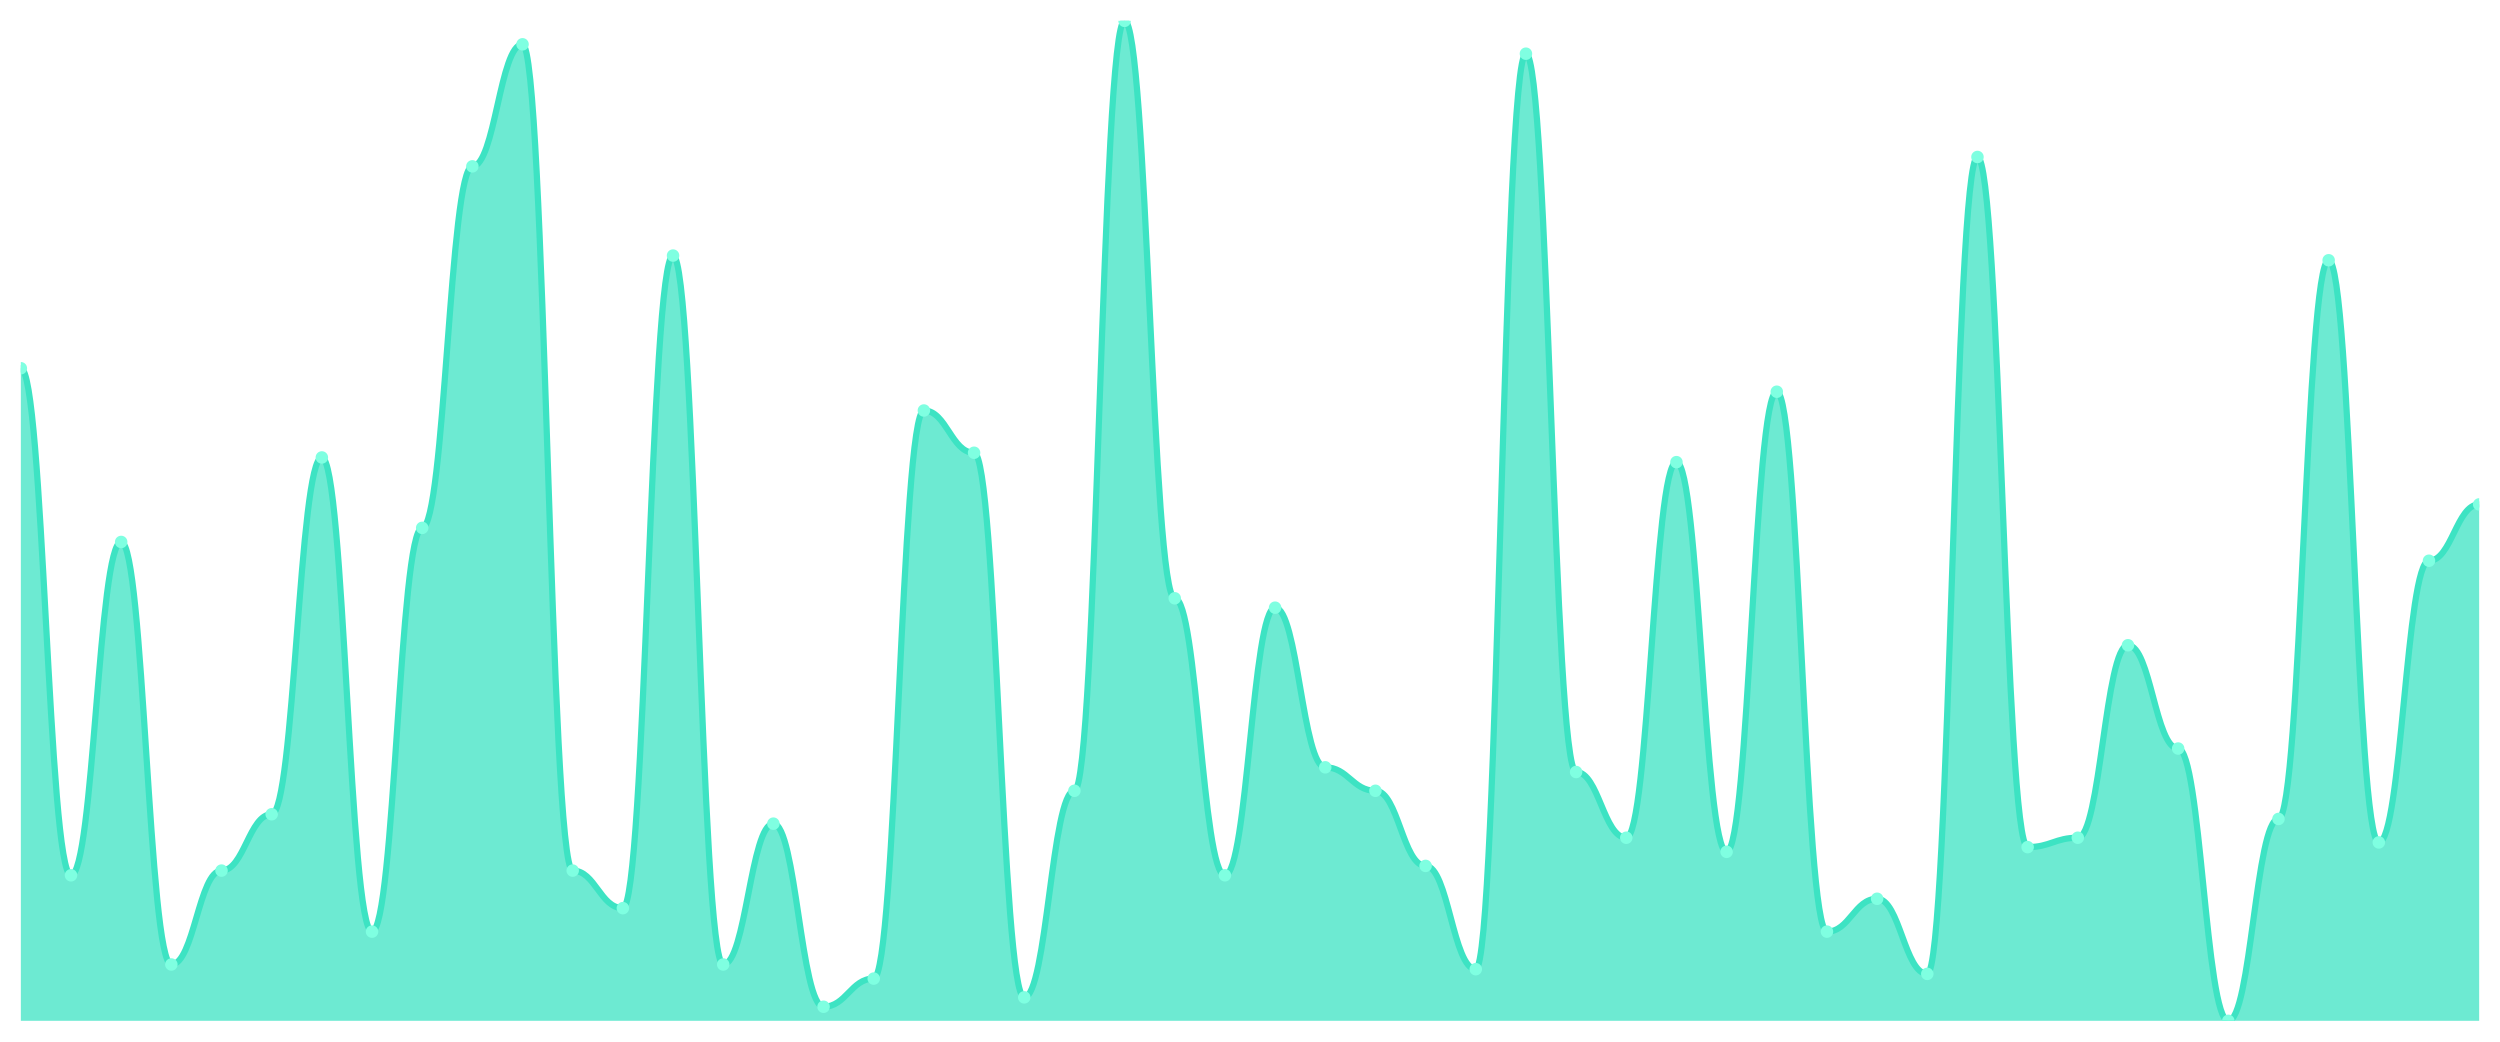
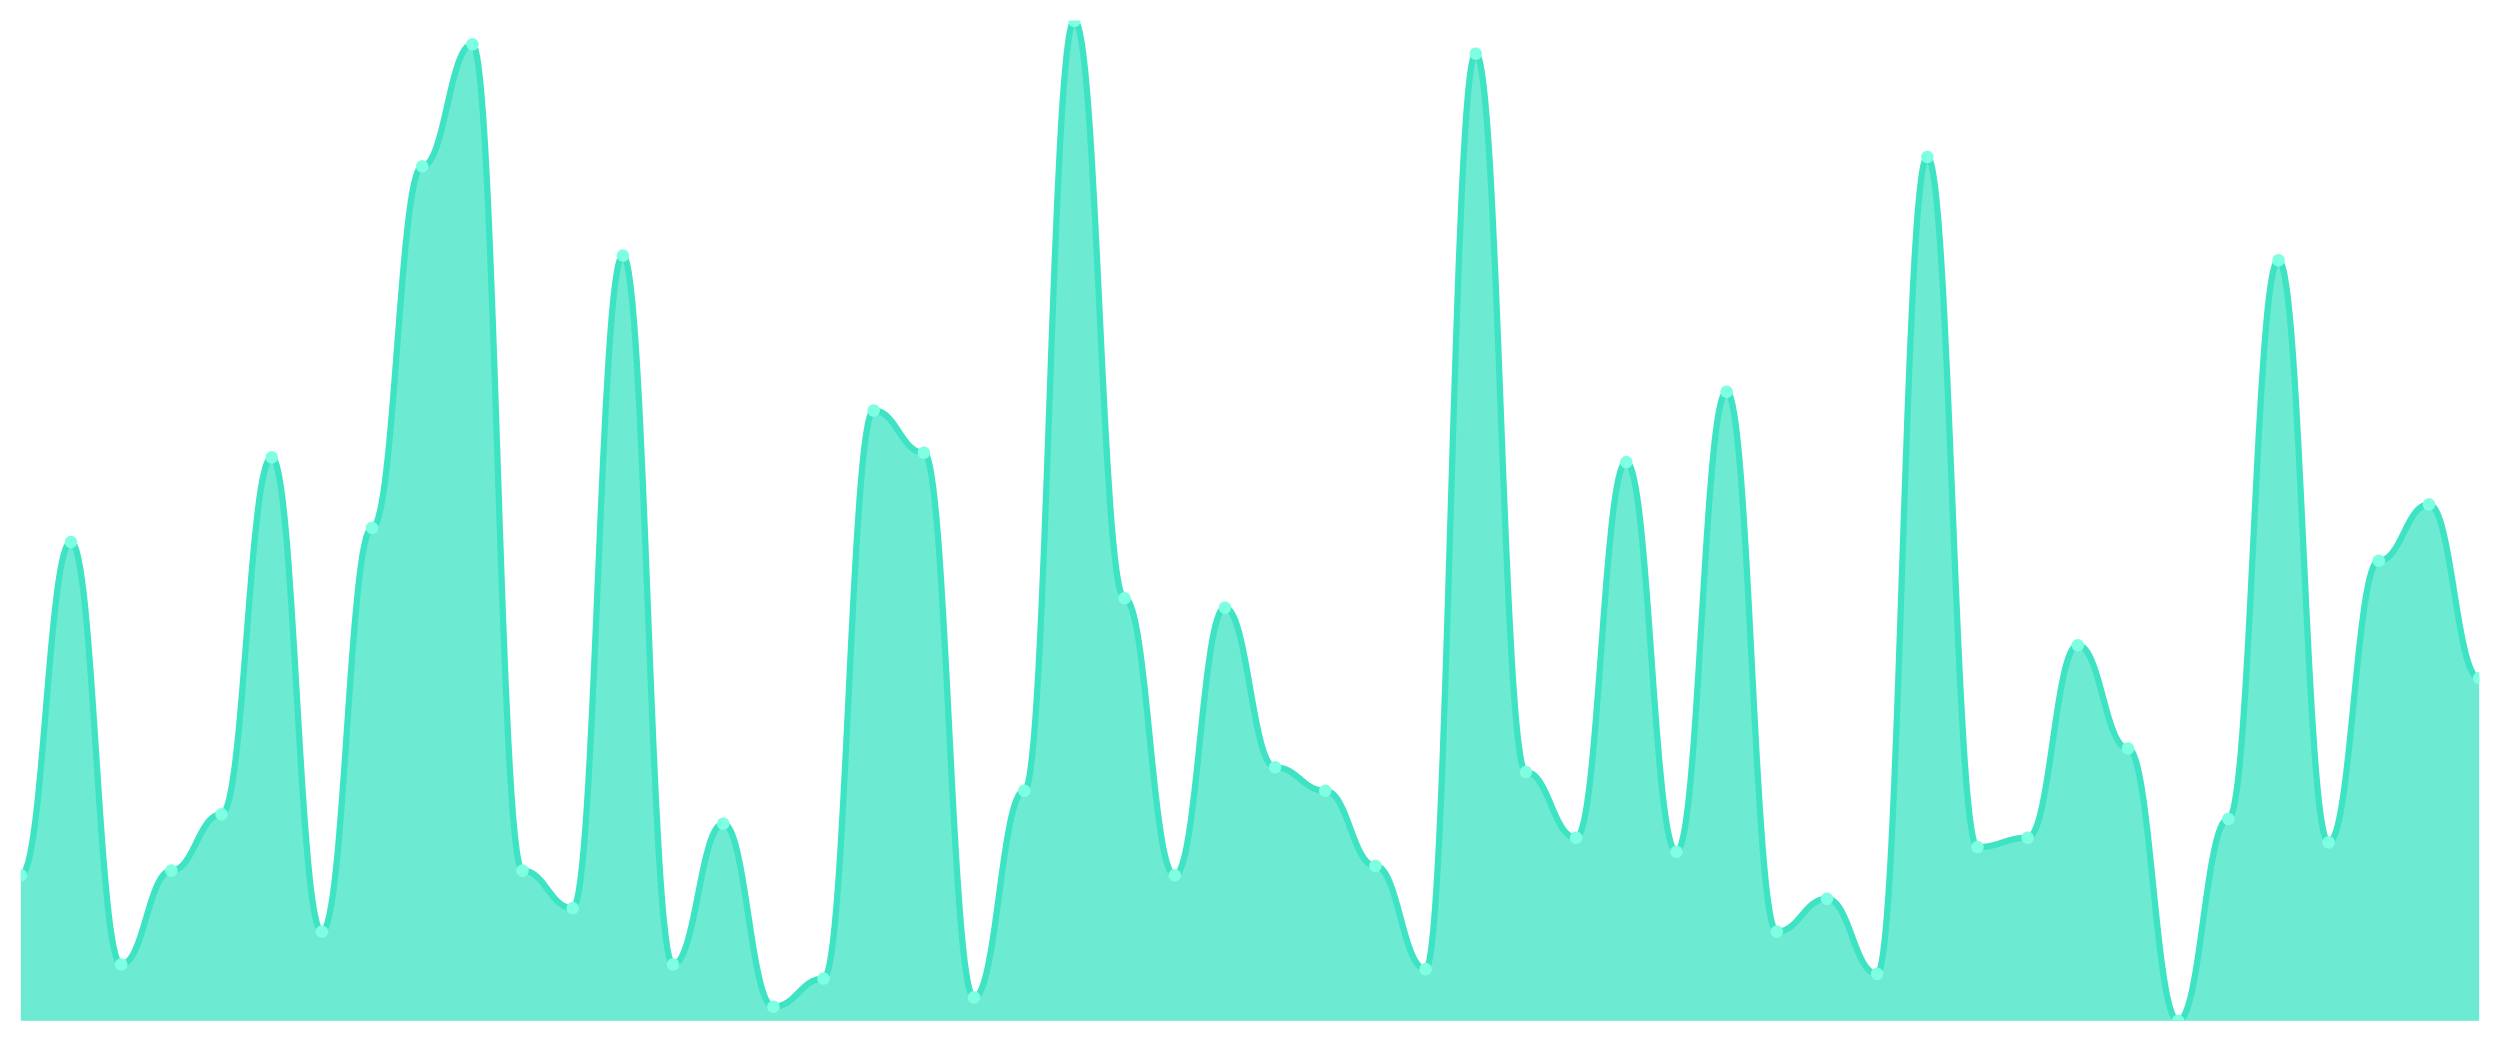
<svg xmlns="http://www.w3.org/2000/svg" viewBox="0 0 1200 500" width="1200" height="500">
  <defs>
    <clipPath id="c">
      <rect x="10" y="10" width="1180" height="480" />
    </clipPath>
  </defs>
  <rect width="1200" height="500" fill="none" />
  <g clip-path="url(#c)">
-     <path d="M 10,490 L 10,176.761 C 20.837,176.761 23.245,420.141 34.082,420.141 C 44.918,420.141 47.327,260.141 58.163,260.141 C 69,260.141 71.408,462.958 82.245,462.958 C 93.082,462.958 95.49,417.887 106.327,417.887 C 117.163,417.887 119.571,390.845 130.408,390.845 C 141.245,390.845 143.653,219.577 154.49,219.577 C 165.327,219.577 167.735,447.183 178.571,447.183 C 189.408,447.183 191.816,253.38 202.653,253.38 C 213.49,253.38 215.898,79.859 226.735,79.859 C 237.571,79.859 239.98,21.268 250.816,21.268 C 261.653,21.268 264.061,417.887 274.898,417.887 C 285.735,417.887 288.143,435.915 298.98,435.915 C 309.816,435.915 312.224,122.676 323.061,122.676 C 333.898,122.676 336.306,462.958 347.143,462.958 C 357.98,462.958 360.388,395.352 371.224,395.352 C 382.061,395.352 384.469,483.239 395.306,483.239 C 406.143,483.239 408.551,469.718 419.388,469.718 C 430.224,469.718 432.633,197.042 443.469,197.042 C 454.306,197.042 456.714,217.324 467.551,217.324 C 478.388,217.324 480.796,478.732 491.633,478.732 C 502.469,478.732 504.878,379.577 515.714,379.577 C 526.551,379.577 528.959,10 539.796,10 C 550.633,10 553.041,287.183 563.878,287.183 C 574.714,287.183 577.122,420.141 587.959,420.141 C 598.796,420.141 601.204,291.69 612.041,291.69 C 622.878,291.69 625.286,368.31 636.122,368.31 C 646.959,368.31 649.367,379.577 660.204,379.577 C 671.041,379.577 673.449,415.634 684.286,415.634 C 695.122,415.634 697.531,465.211 708.367,465.211 C 719.204,465.211 721.612,25.775 732.449,25.775 C 743.286,25.775 745.694,370.563 756.531,370.563 C 767.367,370.563 769.776,402.113 780.612,402.113 C 791.449,402.113 793.857,221.831 804.694,221.831 C 815.531,221.831 817.939,408.873 828.776,408.873 C 839.612,408.873 842.02,188.028 852.857,188.028 C 863.694,188.028 866.102,447.183 876.939,447.183 C 887.776,447.183 890.184,431.408 901.02,431.408 C 911.857,431.408 914.265,467.465 925.102,467.465 C 935.939,467.465 938.347,75.352 949.184,75.352 C 960.02,75.352 962.429,406.62 973.265,406.62 C 984.102,406.62 986.51,402.113 997.347,402.113 C 1008.184,402.113 1010.592,309.718 1021.429,309.718 C 1032.265,309.718 1034.673,359.296 1045.51,359.296 C 1056.347,359.296 1058.755,490 1069.592,490 C 1080.429,490 1082.837,393.099 1093.673,393.099 C 1104.51,393.099 1106.918,124.93 1117.755,124.93 C 1128.592,124.93 1131,404.366 1141.837,404.366 C 1152.673,404.366 1155.082,269.155 1165.918,269.155 C 1176.755,269.155 1179.163,242.113 1190,242.113 L 1190,490 Z" fill="rgba(61,227,195,0.75)" />
-     <path d="M 10,176.761 C 20.837,176.761 23.245,420.141 34.082,420.141 C 44.918,420.141 47.327,260.141 58.163,260.141 C 69,260.141 71.408,462.958 82.245,462.958 C 93.082,462.958 95.49,417.887 106.327,417.887 C 117.163,417.887 119.571,390.845 130.408,390.845 C 141.245,390.845 143.653,219.577 154.49,219.577 C 165.327,219.577 167.735,447.183 178.571,447.183 C 189.408,447.183 191.816,253.38 202.653,253.38 C 213.49,253.38 215.898,79.859 226.735,79.859 C 237.571,79.859 239.98,21.268 250.816,21.268 C 261.653,21.268 264.061,417.887 274.898,417.887 C 285.735,417.887 288.143,435.915 298.98,435.915 C 309.816,435.915 312.224,122.676 323.061,122.676 C 333.898,122.676 336.306,462.958 347.143,462.958 C 357.98,462.958 360.388,395.352 371.224,395.352 C 382.061,395.352 384.469,483.239 395.306,483.239 C 406.143,483.239 408.551,469.718 419.388,469.718 C 430.224,469.718 432.633,197.042 443.469,197.042 C 454.306,197.042 456.714,217.324 467.551,217.324 C 478.388,217.324 480.796,478.732 491.633,478.732 C 502.469,478.732 504.878,379.577 515.714,379.577 C 526.551,379.577 528.959,10 539.796,10 C 550.633,10 553.041,287.183 563.878,287.183 C 574.714,287.183 577.122,420.141 587.959,420.141 C 598.796,420.141 601.204,291.69 612.041,291.69 C 622.878,291.69 625.286,368.31 636.122,368.31 C 646.959,368.31 649.367,379.577 660.204,379.577 C 671.041,379.577 673.449,415.634 684.286,415.634 C 695.122,415.634 697.531,465.211 708.367,465.211 C 719.204,465.211 721.612,25.775 732.449,25.775 C 743.286,25.775 745.694,370.563 756.531,370.563 C 767.367,370.563 769.776,402.113 780.612,402.113 C 791.449,402.113 793.857,221.831 804.694,221.831 C 815.531,221.831 817.939,408.873 828.776,408.873 C 839.612,408.873 842.02,188.028 852.857,188.028 C 863.694,188.028 866.102,447.183 876.939,447.183 C 887.776,447.183 890.184,431.408 901.02,431.408 C 911.857,431.408 914.265,467.465 925.102,467.465 C 935.939,467.465 938.347,75.352 949.184,75.352 C 960.02,75.352 962.429,406.62 973.265,406.62 C 984.102,406.62 986.51,402.113 997.347,402.113 C 1008.184,402.113 1010.592,309.718 1021.429,309.718 C 1032.265,309.718 1034.673,359.296 1045.51,359.296 C 1056.347,359.296 1058.755,490 1069.592,490 C 1080.429,490 1082.837,393.099 1093.673,393.099 C 1104.51,393.099 1106.918,124.93 1117.755,124.93 C 1128.592,124.93 1131,404.366 1141.837,404.366 C 1152.673,404.366 1155.082,269.155 1165.918,269.155 C 1176.755,269.155 1179.163,242.113 1190,242.113" fill="none" stroke="#3de3c3" stroke-width="3" stroke-linecap="round" stroke-linejoin="round" />
-     <circle cx="10" cy="176.761" r="3" fill="#7fffe1" />
-     <circle cx="34.082" cy="420.141" r="3" fill="#7fffe1" />
-     <circle cx="58.163" cy="260.141" r="3" fill="#7fffe1" />
-     <circle cx="82.245" cy="462.958" r="3" fill="#7fffe1" />
-     <circle cx="106.327" cy="417.887" r="3" fill="#7fffe1" />
-     <circle cx="130.408" cy="390.845" r="3" fill="#7fffe1" />
-     <circle cx="154.49" cy="219.577" r="3" fill="#7fffe1" />
-     <circle cx="178.571" cy="447.183" r="3" fill="#7fffe1" />
-     <circle cx="202.653" cy="253.38" r="3" fill="#7fffe1" />
-     <circle cx="226.735" cy="79.859" r="3" fill="#7fffe1" />
-     <circle cx="250.816" cy="21.268" r="3" fill="#7fffe1" />
-     <circle cx="274.898" cy="417.887" r="3" fill="#7fffe1" />
-     <circle cx="298.98" cy="435.915" r="3" fill="#7fffe1" />
-     <circle cx="323.061" cy="122.676" r="3" fill="#7fffe1" />
-     <circle cx="347.143" cy="462.958" r="3" fill="#7fffe1" />
-     <circle cx="371.224" cy="395.352" r="3" fill="#7fffe1" />
-     <circle cx="395.306" cy="483.239" r="3" fill="#7fffe1" />
-     <circle cx="419.388" cy="469.718" r="3" fill="#7fffe1" />
-     <circle cx="443.469" cy="197.042" r="3" fill="#7fffe1" />
-     <circle cx="467.551" cy="217.324" r="3" fill="#7fffe1" />
-     <circle cx="491.633" cy="478.732" r="3" fill="#7fffe1" />
-     <circle cx="515.714" cy="379.577" r="3" fill="#7fffe1" />
-     <circle cx="539.796" cy="10" r="3" fill="#7fffe1" />
-     <circle cx="563.878" cy="287.183" r="3" fill="#7fffe1" />
-     <circle cx="587.959" cy="420.141" r="3" fill="#7fffe1" />
-     <circle cx="612.041" cy="291.69" r="3" fill="#7fffe1" />
-     <circle cx="636.122" cy="368.31" r="3" fill="#7fffe1" />
-     <circle cx="660.204" cy="379.577" r="3" fill="#7fffe1" />
-     <circle cx="684.286" cy="415.634" r="3" fill="#7fffe1" />
-     <circle cx="708.367" cy="465.211" r="3" fill="#7fffe1" />
-     <circle cx="732.449" cy="25.775" r="3" fill="#7fffe1" />
-     <circle cx="756.531" cy="370.563" r="3" fill="#7fffe1" />
-     <circle cx="780.612" cy="402.113" r="3" fill="#7fffe1" />
-     <circle cx="804.694" cy="221.831" r="3" fill="#7fffe1" />
-     <circle cx="828.776" cy="408.873" r="3" fill="#7fffe1" />
-     <circle cx="852.857" cy="188.028" r="3" fill="#7fffe1" />
-     <circle cx="876.939" cy="447.183" r="3" fill="#7fffe1" />
-     <circle cx="901.02" cy="431.408" r="3" fill="#7fffe1" />
-     <circle cx="925.102" cy="467.465" r="3" fill="#7fffe1" />
-     <circle cx="949.184" cy="75.352" r="3" fill="#7fffe1" />
-     <circle cx="973.265" cy="406.62" r="3" fill="#7fffe1" />
-     <circle cx="997.347" cy="402.113" r="3" fill="#7fffe1" />
-     <circle cx="1021.429" cy="309.718" r="3" fill="#7fffe1" />
-     <circle cx="1045.51" cy="359.296" r="3" fill="#7fffe1" />
-     <circle cx="1069.592" cy="490" r="3" fill="#7fffe1" />
-     <circle cx="1093.673" cy="393.099" r="3" fill="#7fffe1" />
-     <circle cx="1117.755" cy="124.93" r="3" fill="#7fffe1" />
-     <circle cx="1141.837" cy="404.366" r="3" fill="#7fffe1" />
-     <circle cx="1165.918" cy="269.155" r="3" fill="#7fffe1" />
-     <circle cx="1190" cy="242.113" r="3" fill="#7fffe1" />
+     <path d="M 10,490 L 10,420.141 C 20.837,420.141 23.245,260.141 34.082,260.141 C 44.918,260.141 47.327,462.958 58.163,462.958 C 69,462.958 71.408,417.887 82.245,417.887 C 93.082,417.887 95.49,390.845 106.327,390.845 C 117.163,390.845 119.571,219.577 130.408,219.577 C 141.245,219.577 143.653,447.183 154.49,447.183 C 165.327,447.183 167.735,253.38 178.571,253.38 C 189.408,253.38 191.816,79.859 202.653,79.859 C 213.49,79.859 215.898,21.268 226.735,21.268 C 237.571,21.268 239.98,417.887 250.816,417.887 C 261.653,417.887 264.061,435.915 274.898,435.915 C 285.735,435.915 288.143,122.676 298.98,122.676 C 309.816,122.676 312.224,462.958 323.061,462.958 C 333.898,462.958 336.306,395.352 347.143,395.352 C 357.98,395.352 360.388,483.239 371.224,483.239 C 382.061,483.239 384.469,469.718 395.306,469.718 C 406.143,469.718 408.551,197.042 419.388,197.042 C 430.224,197.042 432.633,217.324 443.469,217.324 C 454.306,217.324 456.714,478.732 467.551,478.732 C 478.388,478.732 480.796,379.577 491.633,379.577 C 502.469,379.577 504.878,10 515.714,10 C 526.551,10 528.959,287.183 539.796,287.183 C 550.633,287.183 553.041,420.141 563.878,420.141 C 574.714,420.141 577.122,291.69 587.959,291.69 C 598.796,291.69 601.204,368.31 612.041,368.31 C 622.878,368.31 625.286,379.577 636.122,379.577 C 646.959,379.577 649.367,415.634 660.204,415.634 C 671.041,415.634 673.449,465.211 684.286,465.211 C 695.122,465.211 697.531,25.775 708.367,25.775 C 719.204,25.775 721.612,370.563 732.449,370.563 C 743.286,370.563 745.694,402.113 756.531,402.113 C 767.367,402.113 769.776,221.831 780.612,221.831 C 791.449,221.831 793.857,408.873 804.694,408.873 C 815.531,408.873 817.939,188.028 828.776,188.028 C 839.612,188.028 842.02,447.183 852.857,447.183 C 863.694,447.183 866.102,431.408 876.939,431.408 C 887.776,431.408 890.184,467.465 901.02,467.465 C 911.857,467.465 914.265,75.352 925.102,75.352 C 935.939,75.352 938.347,406.62 949.184,406.62 C 960.02,406.62 962.429,402.113 973.265,402.113 C 984.102,402.113 986.51,309.718 997.347,309.718 C 1008.184,309.718 1010.592,359.296 1021.429,359.296 C 1032.265,359.296 1034.673,490 1045.51,490 C 1056.347,490 1058.755,393.099 1069.592,393.099 C 1080.429,393.099 1082.837,124.93 1093.673,124.93 C 1104.51,124.93 1106.918,404.366 1117.755,404.366 C 1128.592,404.366 1131,269.155 1141.837,269.155 C 1152.673,269.155 1155.082,242.113 1165.918,242.113 C 1176.755,242.113 1179.163,325.493 1190,325.493 L 1190,490 Z" fill="rgba(61,227,195,0.75)" />
+     <path d="M 10,420.141 C 20.837,420.141 23.245,260.141 34.082,260.141 C 44.918,260.141 47.327,462.958 58.163,462.958 C 69,462.958 71.408,417.887 82.245,417.887 C 93.082,417.887 95.49,390.845 106.327,390.845 C 117.163,390.845 119.571,219.577 130.408,219.577 C 141.245,219.577 143.653,447.183 154.49,447.183 C 165.327,447.183 167.735,253.38 178.571,253.38 C 189.408,253.38 191.816,79.859 202.653,79.859 C 213.49,79.859 215.898,21.268 226.735,21.268 C 237.571,21.268 239.98,417.887 250.816,417.887 C 261.653,417.887 264.061,435.915 274.898,435.915 C 285.735,435.915 288.143,122.676 298.98,122.676 C 309.816,122.676 312.224,462.958 323.061,462.958 C 333.898,462.958 336.306,395.352 347.143,395.352 C 357.98,395.352 360.388,483.239 371.224,483.239 C 382.061,483.239 384.469,469.718 395.306,469.718 C 406.143,469.718 408.551,197.042 419.388,197.042 C 430.224,197.042 432.633,217.324 443.469,217.324 C 454.306,217.324 456.714,478.732 467.551,478.732 C 478.388,478.732 480.796,379.577 491.633,379.577 C 502.469,379.577 504.878,10 515.714,10 C 526.551,10 528.959,287.183 539.796,287.183 C 550.633,287.183 553.041,420.141 563.878,420.141 C 574.714,420.141 577.122,291.69 587.959,291.69 C 598.796,291.69 601.204,368.31 612.041,368.31 C 622.878,368.31 625.286,379.577 636.122,379.577 C 646.959,379.577 649.367,415.634 660.204,415.634 C 671.041,415.634 673.449,465.211 684.286,465.211 C 695.122,465.211 697.531,25.775 708.367,25.775 C 719.204,25.775 721.612,370.563 732.449,370.563 C 743.286,370.563 745.694,402.113 756.531,402.113 C 767.367,402.113 769.776,221.831 780.612,221.831 C 791.449,221.831 793.857,408.873 804.694,408.873 C 815.531,408.873 817.939,188.028 828.776,188.028 C 839.612,188.028 842.02,447.183 852.857,447.183 C 863.694,447.183 866.102,431.408 876.939,431.408 C 887.776,431.408 890.184,467.465 901.02,467.465 C 911.857,467.465 914.265,75.352 925.102,75.352 C 935.939,75.352 938.347,406.62 949.184,406.62 C 960.02,406.62 962.429,402.113 973.265,402.113 C 984.102,402.113 986.51,309.718 997.347,309.718 C 1008.184,309.718 1010.592,359.296 1021.429,359.296 C 1032.265,359.296 1034.673,490 1045.51,490 C 1056.347,490 1058.755,393.099 1069.592,393.099 C 1080.429,393.099 1082.837,124.93 1093.673,124.93 C 1104.51,124.93 1106.918,404.366 1117.755,404.366 C 1128.592,404.366 1131,269.155 1141.837,269.155 C 1152.673,269.155 1155.082,242.113 1165.918,242.113 C 1176.755,242.113 1179.163,325.493 1190,325.493" fill="none" stroke="#3de3c3" stroke-width="3" stroke-linecap="round" stroke-linejoin="round" />
+     <circle cx="10" cy="420.141" r="3" fill="#7fffe1" />
+     <circle cx="34.082" cy="260.141" r="3" fill="#7fffe1" />
+     <circle cx="58.163" cy="462.958" r="3" fill="#7fffe1" />
+     <circle cx="82.245" cy="417.887" r="3" fill="#7fffe1" />
+     <circle cx="106.327" cy="390.845" r="3" fill="#7fffe1" />
+     <circle cx="130.408" cy="219.577" r="3" fill="#7fffe1" />
+     <circle cx="154.49" cy="447.183" r="3" fill="#7fffe1" />
+     <circle cx="178.571" cy="253.38" r="3" fill="#7fffe1" />
+     <circle cx="202.653" cy="79.859" r="3" fill="#7fffe1" />
+     <circle cx="226.735" cy="21.268" r="3" fill="#7fffe1" />
+     <circle cx="250.816" cy="417.887" r="3" fill="#7fffe1" />
+     <circle cx="274.898" cy="435.915" r="3" fill="#7fffe1" />
+     <circle cx="298.98" cy="122.676" r="3" fill="#7fffe1" />
+     <circle cx="323.061" cy="462.958" r="3" fill="#7fffe1" />
+     <circle cx="347.143" cy="395.352" r="3" fill="#7fffe1" />
+     <circle cx="371.224" cy="483.239" r="3" fill="#7fffe1" />
+     <circle cx="395.306" cy="469.718" r="3" fill="#7fffe1" />
+     <circle cx="419.388" cy="197.042" r="3" fill="#7fffe1" />
+     <circle cx="443.469" cy="217.324" r="3" fill="#7fffe1" />
+     <circle cx="467.551" cy="478.732" r="3" fill="#7fffe1" />
+     <circle cx="491.633" cy="379.577" r="3" fill="#7fffe1" />
+     <circle cx="515.714" cy="10" r="3" fill="#7fffe1" />
+     <circle cx="539.796" cy="287.183" r="3" fill="#7fffe1" />
+     <circle cx="563.878" cy="420.141" r="3" fill="#7fffe1" />
+     <circle cx="587.959" cy="291.69" r="3" fill="#7fffe1" />
+     <circle cx="612.041" cy="368.31" r="3" fill="#7fffe1" />
+     <circle cx="636.122" cy="379.577" r="3" fill="#7fffe1" />
+     <circle cx="660.204" cy="415.634" r="3" fill="#7fffe1" />
+     <circle cx="684.286" cy="465.211" r="3" fill="#7fffe1" />
+     <circle cx="708.367" cy="25.775" r="3" fill="#7fffe1" />
+     <circle cx="732.449" cy="370.563" r="3" fill="#7fffe1" />
+     <circle cx="756.531" cy="402.113" r="3" fill="#7fffe1" />
+     <circle cx="780.612" cy="221.831" r="3" fill="#7fffe1" />
+     <circle cx="804.694" cy="408.873" r="3" fill="#7fffe1" />
+     <circle cx="828.776" cy="188.028" r="3" fill="#7fffe1" />
+     <circle cx="852.857" cy="447.183" r="3" fill="#7fffe1" />
+     <circle cx="876.939" cy="431.408" r="3" fill="#7fffe1" />
+     <circle cx="901.02" cy="467.465" r="3" fill="#7fffe1" />
+     <circle cx="925.102" cy="75.352" r="3" fill="#7fffe1" />
+     <circle cx="949.184" cy="406.62" r="3" fill="#7fffe1" />
+     <circle cx="973.265" cy="402.113" r="3" fill="#7fffe1" />
+     <circle cx="997.347" cy="309.718" r="3" fill="#7fffe1" />
+     <circle cx="1021.429" cy="359.296" r="3" fill="#7fffe1" />
+     <circle cx="1045.51" cy="490" r="3" fill="#7fffe1" />
+     <circle cx="1069.592" cy="393.099" r="3" fill="#7fffe1" />
+     <circle cx="1093.673" cy="124.93" r="3" fill="#7fffe1" />
+     <circle cx="1117.755" cy="404.366" r="3" fill="#7fffe1" />
+     <circle cx="1141.837" cy="269.155" r="3" fill="#7fffe1" />
+     <circle cx="1165.918" cy="242.113" r="3" fill="#7fffe1" />
+     <circle cx="1190" cy="325.493" r="3" fill="#7fffe1" />
  </g>
</svg>
